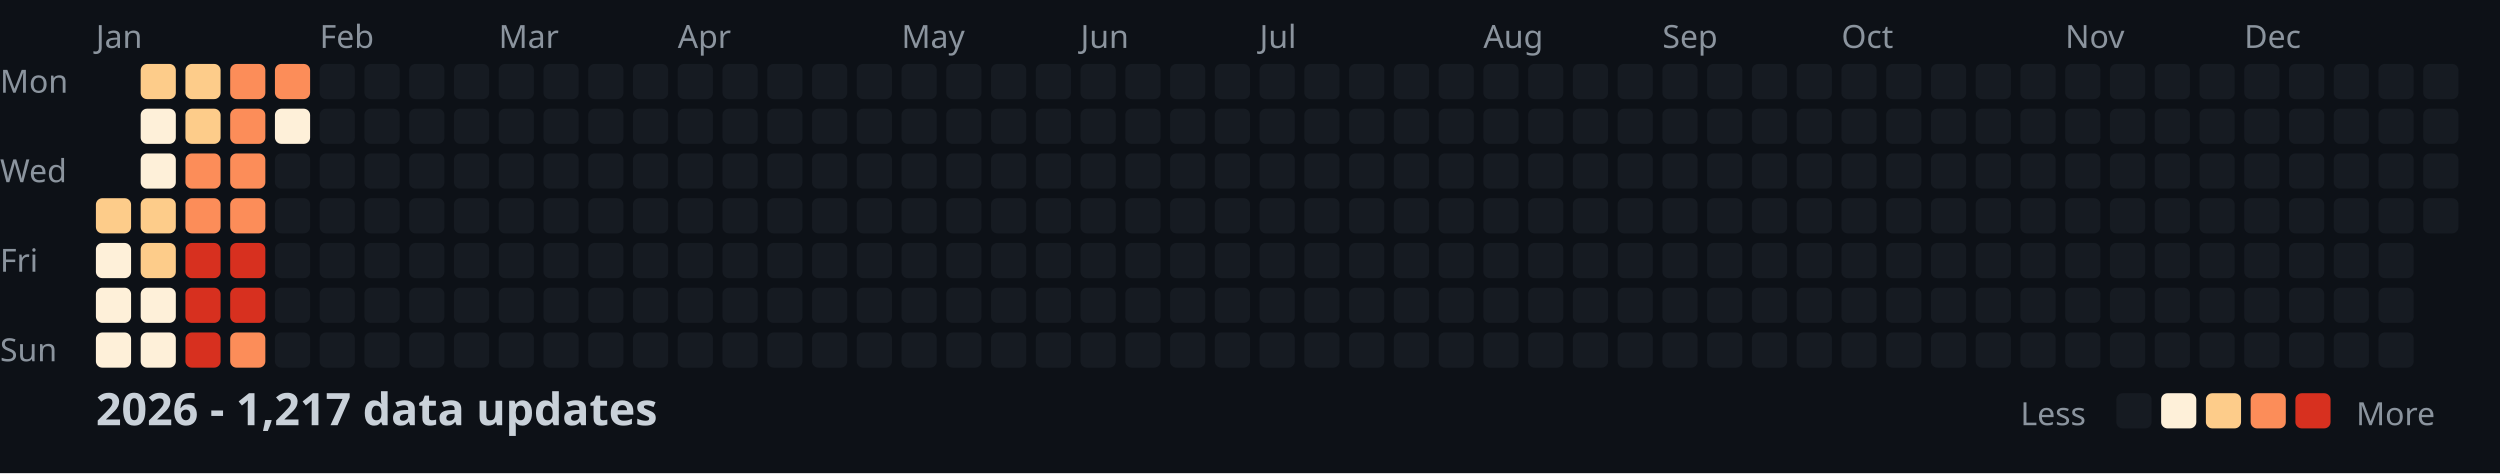
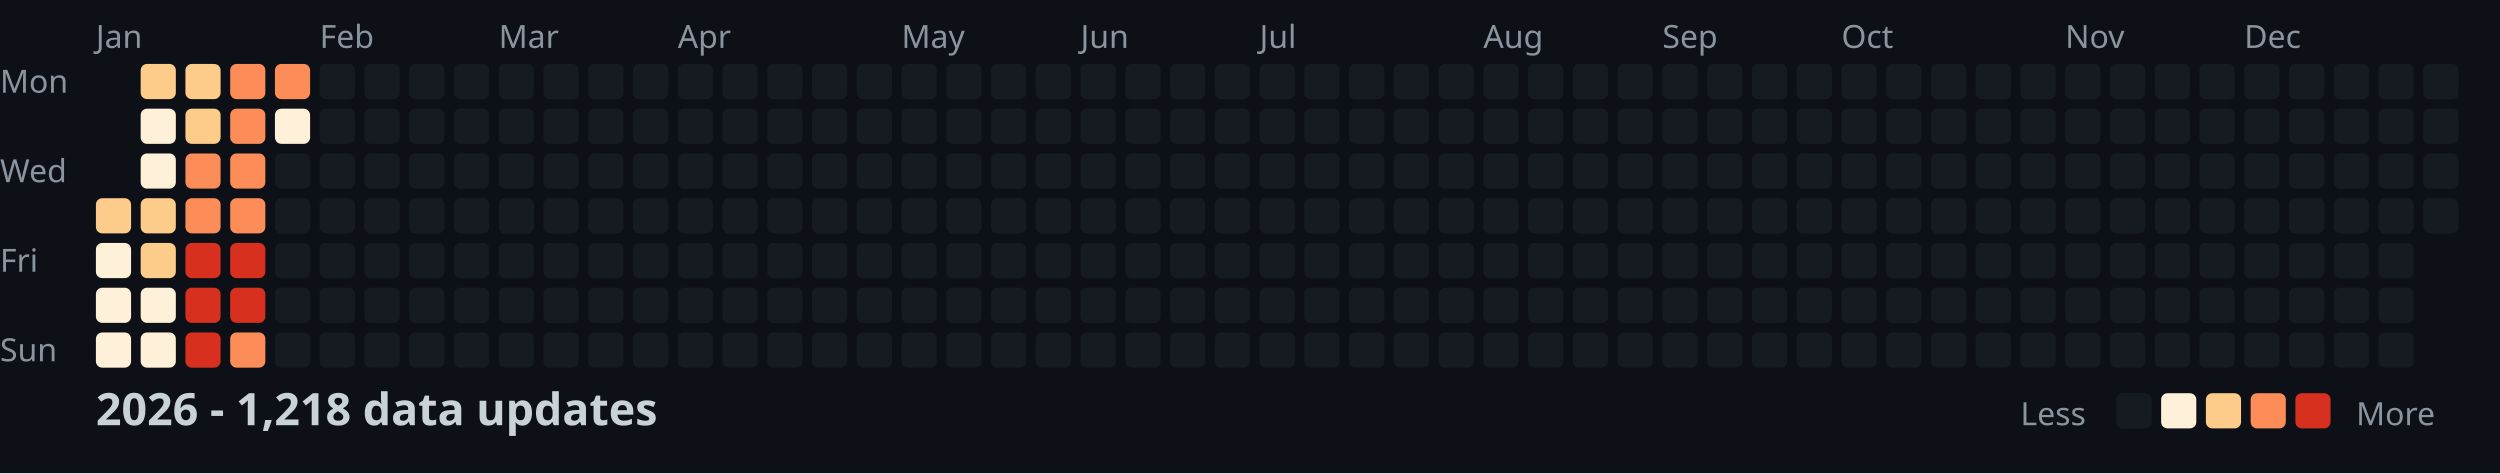
<svg xmlns="http://www.w3.org/2000/svg" width="782" height="148">
  <style>
    .month { font: 10px sans-serif; fill: #8b949e; }
    .day { font: 10px sans-serif; fill: #8b949e; }
    .title { font: bold 14px sans-serif; fill: #c9d1d9; }
    .legend { font: 10px sans-serif; fill: #8b949e; }
  </style>
  <rect width="100%" height="100%" fill="#0d1117" />
  <text x="0" y="29" class="day">Mon</text>
  <text x="0" y="57" class="day">Wed</text>
  <text x="0" y="85" class="day">Fri</text>
  <text x="0" y="113" class="day">Sun</text>
  <text x="30" y="15" class="month">Jan</text>
  <text x="100" y="15" class="month">Feb</text>
  <text x="156" y="15" class="month">Mar</text>
  <text x="212" y="15" class="month">Apr</text>
  <text x="282" y="15" class="month">May</text>
  <text x="338" y="15" class="month">Jun</text>
  <text x="394" y="15" class="month">Jul</text>
  <text x="464" y="15" class="month">Aug</text>
  <text x="520" y="15" class="month">Sep</text>
  <text x="576" y="15" class="month">Oct</text>
  <text x="646" y="15" class="month">Nov</text>
  <text x="702" y="15" class="month">Dec</text>
  <rect x="30" y="62" width="11" height="11" fill="#fdcc8a" rx="2" />
  <rect x="30" y="76" width="11" height="11" fill="#fef0d9" rx="2" />
  <rect x="30" y="90" width="11" height="11" fill="#fef0d9" rx="2" />
  <rect x="30" y="104" width="11" height="11" fill="#fef0d9" rx="2" />
  <rect x="44" y="20" width="11" height="11" fill="#fdcc8a" rx="2" />
  <rect x="44" y="34" width="11" height="11" fill="#fef0d9" rx="2" />
  <rect x="44" y="48" width="11" height="11" fill="#fef0d9" rx="2" />
  <rect x="44" y="62" width="11" height="11" fill="#fdcc8a" rx="2" />
  <rect x="44" y="76" width="11" height="11" fill="#fdcc8a" rx="2" />
  <rect x="44" y="90" width="11" height="11" fill="#fef0d9" rx="2" />
  <rect x="44" y="104" width="11" height="11" fill="#fef0d9" rx="2" />
  <rect x="58" y="20" width="11" height="11" fill="#fdcc8a" rx="2" />
  <rect x="58" y="34" width="11" height="11" fill="#fdcc8a" rx="2" />
  <rect x="58" y="48" width="11" height="11" fill="#fc8d59" rx="2" />
  <rect x="58" y="62" width="11" height="11" fill="#fc8d59" rx="2" />
  <rect x="58" y="76" width="11" height="11" fill="#d7301f" rx="2" />
  <rect x="58" y="90" width="11" height="11" fill="#d7301f" rx="2" />
  <rect x="58" y="104" width="11" height="11" fill="#d7301f" rx="2" />
  <rect x="72" y="20" width="11" height="11" fill="#fc8d59" rx="2" />
  <rect x="72" y="34" width="11" height="11" fill="#fc8d59" rx="2" />
  <rect x="72" y="48" width="11" height="11" fill="#fc8d59" rx="2" />
  <rect x="72" y="62" width="11" height="11" fill="#fc8d59" rx="2" />
  <rect x="72" y="76" width="11" height="11" fill="#d7301f" rx="2" />
  <rect x="72" y="90" width="11" height="11" fill="#d7301f" rx="2" />
  <rect x="72" y="104" width="11" height="11" fill="#fc8d59" rx="2" />
  <rect x="86" y="20" width="11" height="11" fill="#fc8d59" rx="2" />
  <rect x="86" y="34" width="11" height="11" fill="#fef0d9" rx="2" />
  <rect x="86" y="48" width="11" height="11" fill="#161b22" rx="2" />
  <rect x="86" y="62" width="11" height="11" fill="#161b22" rx="2" />
  <rect x="86" y="76" width="11" height="11" fill="#161b22" rx="2" />
  <rect x="86" y="90" width="11" height="11" fill="#161b22" rx="2" />
  <rect x="86" y="104" width="11" height="11" fill="#161b22" rx="2" />
  <rect x="100" y="20" width="11" height="11" fill="#161b22" rx="2" />
  <rect x="100" y="34" width="11" height="11" fill="#161b22" rx="2" />
  <rect x="100" y="48" width="11" height="11" fill="#161b22" rx="2" />
  <rect x="100" y="62" width="11" height="11" fill="#161b22" rx="2" />
  <rect x="100" y="76" width="11" height="11" fill="#161b22" rx="2" />
  <rect x="100" y="90" width="11" height="11" fill="#161b22" rx="2" />
  <rect x="100" y="104" width="11" height="11" fill="#161b22" rx="2" />
  <rect x="114" y="20" width="11" height="11" fill="#161b22" rx="2" />
  <rect x="114" y="34" width="11" height="11" fill="#161b22" rx="2" />
  <rect x="114" y="48" width="11" height="11" fill="#161b22" rx="2" />
  <rect x="114" y="62" width="11" height="11" fill="#161b22" rx="2" />
  <rect x="114" y="76" width="11" height="11" fill="#161b22" rx="2" />
  <rect x="114" y="90" width="11" height="11" fill="#161b22" rx="2" />
  <rect x="114" y="104" width="11" height="11" fill="#161b22" rx="2" />
  <rect x="128" y="20" width="11" height="11" fill="#161b22" rx="2" />
  <rect x="128" y="34" width="11" height="11" fill="#161b22" rx="2" />
  <rect x="128" y="48" width="11" height="11" fill="#161b22" rx="2" />
  <rect x="128" y="62" width="11" height="11" fill="#161b22" rx="2" />
  <rect x="128" y="76" width="11" height="11" fill="#161b22" rx="2" />
  <rect x="128" y="90" width="11" height="11" fill="#161b22" rx="2" />
  <rect x="128" y="104" width="11" height="11" fill="#161b22" rx="2" />
  <rect x="142" y="20" width="11" height="11" fill="#161b22" rx="2" />
  <rect x="142" y="34" width="11" height="11" fill="#161b22" rx="2" />
  <rect x="142" y="48" width="11" height="11" fill="#161b22" rx="2" />
  <rect x="142" y="62" width="11" height="11" fill="#161b22" rx="2" />
  <rect x="142" y="76" width="11" height="11" fill="#161b22" rx="2" />
  <rect x="142" y="90" width="11" height="11" fill="#161b22" rx="2" />
  <rect x="142" y="104" width="11" height="11" fill="#161b22" rx="2" />
  <rect x="156" y="20" width="11" height="11" fill="#161b22" rx="2" />
  <rect x="156" y="34" width="11" height="11" fill="#161b22" rx="2" />
  <rect x="156" y="48" width="11" height="11" fill="#161b22" rx="2" />
  <rect x="156" y="62" width="11" height="11" fill="#161b22" rx="2" />
  <rect x="156" y="76" width="11" height="11" fill="#161b22" rx="2" />
  <rect x="156" y="90" width="11" height="11" fill="#161b22" rx="2" />
  <rect x="156" y="104" width="11" height="11" fill="#161b22" rx="2" />
  <rect x="170" y="20" width="11" height="11" fill="#161b22" rx="2" />
  <rect x="170" y="34" width="11" height="11" fill="#161b22" rx="2" />
  <rect x="170" y="48" width="11" height="11" fill="#161b22" rx="2" />
  <rect x="170" y="62" width="11" height="11" fill="#161b22" rx="2" />
  <rect x="170" y="76" width="11" height="11" fill="#161b22" rx="2" />
  <rect x="170" y="90" width="11" height="11" fill="#161b22" rx="2" />
  <rect x="170" y="104" width="11" height="11" fill="#161b22" rx="2" />
  <rect x="184" y="20" width="11" height="11" fill="#161b22" rx="2" />
  <rect x="184" y="34" width="11" height="11" fill="#161b22" rx="2" />
  <rect x="184" y="48" width="11" height="11" fill="#161b22" rx="2" />
  <rect x="184" y="62" width="11" height="11" fill="#161b22" rx="2" />
  <rect x="184" y="76" width="11" height="11" fill="#161b22" rx="2" />
  <rect x="184" y="90" width="11" height="11" fill="#161b22" rx="2" />
  <rect x="184" y="104" width="11" height="11" fill="#161b22" rx="2" />
  <rect x="198" y="20" width="11" height="11" fill="#161b22" rx="2" />
  <rect x="198" y="34" width="11" height="11" fill="#161b22" rx="2" />
  <rect x="198" y="48" width="11" height="11" fill="#161b22" rx="2" />
  <rect x="198" y="62" width="11" height="11" fill="#161b22" rx="2" />
  <rect x="198" y="76" width="11" height="11" fill="#161b22" rx="2" />
  <rect x="198" y="90" width="11" height="11" fill="#161b22" rx="2" />
  <rect x="198" y="104" width="11" height="11" fill="#161b22" rx="2" />
  <rect x="212" y="20" width="11" height="11" fill="#161b22" rx="2" />
  <rect x="212" y="34" width="11" height="11" fill="#161b22" rx="2" />
  <rect x="212" y="48" width="11" height="11" fill="#161b22" rx="2" />
  <rect x="212" y="62" width="11" height="11" fill="#161b22" rx="2" />
  <rect x="212" y="76" width="11" height="11" fill="#161b22" rx="2" />
  <rect x="212" y="90" width="11" height="11" fill="#161b22" rx="2" />
  <rect x="212" y="104" width="11" height="11" fill="#161b22" rx="2" />
  <rect x="226" y="20" width="11" height="11" fill="#161b22" rx="2" />
  <rect x="226" y="34" width="11" height="11" fill="#161b22" rx="2" />
  <rect x="226" y="48" width="11" height="11" fill="#161b22" rx="2" />
  <rect x="226" y="62" width="11" height="11" fill="#161b22" rx="2" />
  <rect x="226" y="76" width="11" height="11" fill="#161b22" rx="2" />
  <rect x="226" y="90" width="11" height="11" fill="#161b22" rx="2" />
  <rect x="226" y="104" width="11" height="11" fill="#161b22" rx="2" />
  <rect x="240" y="20" width="11" height="11" fill="#161b22" rx="2" />
  <rect x="240" y="34" width="11" height="11" fill="#161b22" rx="2" />
  <rect x="240" y="48" width="11" height="11" fill="#161b22" rx="2" />
  <rect x="240" y="62" width="11" height="11" fill="#161b22" rx="2" />
  <rect x="240" y="76" width="11" height="11" fill="#161b22" rx="2" />
  <rect x="240" y="90" width="11" height="11" fill="#161b22" rx="2" />
  <rect x="240" y="104" width="11" height="11" fill="#161b22" rx="2" />
  <rect x="254" y="20" width="11" height="11" fill="#161b22" rx="2" />
  <rect x="254" y="34" width="11" height="11" fill="#161b22" rx="2" />
  <rect x="254" y="48" width="11" height="11" fill="#161b22" rx="2" />
  <rect x="254" y="62" width="11" height="11" fill="#161b22" rx="2" />
  <rect x="254" y="76" width="11" height="11" fill="#161b22" rx="2" />
  <rect x="254" y="90" width="11" height="11" fill="#161b22" rx="2" />
  <rect x="254" y="104" width="11" height="11" fill="#161b22" rx="2" />
  <rect x="268" y="20" width="11" height="11" fill="#161b22" rx="2" />
  <rect x="268" y="34" width="11" height="11" fill="#161b22" rx="2" />
  <rect x="268" y="48" width="11" height="11" fill="#161b22" rx="2" />
  <rect x="268" y="62" width="11" height="11" fill="#161b22" rx="2" />
  <rect x="268" y="76" width="11" height="11" fill="#161b22" rx="2" />
  <rect x="268" y="90" width="11" height="11" fill="#161b22" rx="2" />
  <rect x="268" y="104" width="11" height="11" fill="#161b22" rx="2" />
  <rect x="282" y="20" width="11" height="11" fill="#161b22" rx="2" />
  <rect x="282" y="34" width="11" height="11" fill="#161b22" rx="2" />
  <rect x="282" y="48" width="11" height="11" fill="#161b22" rx="2" />
  <rect x="282" y="62" width="11" height="11" fill="#161b22" rx="2" />
  <rect x="282" y="76" width="11" height="11" fill="#161b22" rx="2" />
  <rect x="282" y="90" width="11" height="11" fill="#161b22" rx="2" />
  <rect x="282" y="104" width="11" height="11" fill="#161b22" rx="2" />
  <rect x="296" y="20" width="11" height="11" fill="#161b22" rx="2" />
  <rect x="296" y="34" width="11" height="11" fill="#161b22" rx="2" />
  <rect x="296" y="48" width="11" height="11" fill="#161b22" rx="2" />
  <rect x="296" y="62" width="11" height="11" fill="#161b22" rx="2" />
  <rect x="296" y="76" width="11" height="11" fill="#161b22" rx="2" />
  <rect x="296" y="90" width="11" height="11" fill="#161b22" rx="2" />
  <rect x="296" y="104" width="11" height="11" fill="#161b22" rx="2" />
  <rect x="310" y="20" width="11" height="11" fill="#161b22" rx="2" />
  <rect x="310" y="34" width="11" height="11" fill="#161b22" rx="2" />
  <rect x="310" y="48" width="11" height="11" fill="#161b22" rx="2" />
  <rect x="310" y="62" width="11" height="11" fill="#161b22" rx="2" />
  <rect x="310" y="76" width="11" height="11" fill="#161b22" rx="2" />
  <rect x="310" y="90" width="11" height="11" fill="#161b22" rx="2" />
  <rect x="310" y="104" width="11" height="11" fill="#161b22" rx="2" />
  <rect x="324" y="20" width="11" height="11" fill="#161b22" rx="2" />
  <rect x="324" y="34" width="11" height="11" fill="#161b22" rx="2" />
  <rect x="324" y="48" width="11" height="11" fill="#161b22" rx="2" />
  <rect x="324" y="62" width="11" height="11" fill="#161b22" rx="2" />
  <rect x="324" y="76" width="11" height="11" fill="#161b22" rx="2" />
  <rect x="324" y="90" width="11" height="11" fill="#161b22" rx="2" />
  <rect x="324" y="104" width="11" height="11" fill="#161b22" rx="2" />
  <rect x="338" y="20" width="11" height="11" fill="#161b22" rx="2" />
  <rect x="338" y="34" width="11" height="11" fill="#161b22" rx="2" />
  <rect x="338" y="48" width="11" height="11" fill="#161b22" rx="2" />
  <rect x="338" y="62" width="11" height="11" fill="#161b22" rx="2" />
  <rect x="338" y="76" width="11" height="11" fill="#161b22" rx="2" />
  <rect x="338" y="90" width="11" height="11" fill="#161b22" rx="2" />
  <rect x="338" y="104" width="11" height="11" fill="#161b22" rx="2" />
  <rect x="352" y="20" width="11" height="11" fill="#161b22" rx="2" />
  <rect x="352" y="34" width="11" height="11" fill="#161b22" rx="2" />
  <rect x="352" y="48" width="11" height="11" fill="#161b22" rx="2" />
  <rect x="352" y="62" width="11" height="11" fill="#161b22" rx="2" />
  <rect x="352" y="76" width="11" height="11" fill="#161b22" rx="2" />
  <rect x="352" y="90" width="11" height="11" fill="#161b22" rx="2" />
  <rect x="352" y="104" width="11" height="11" fill="#161b22" rx="2" />
  <rect x="366" y="20" width="11" height="11" fill="#161b22" rx="2" />
  <rect x="366" y="34" width="11" height="11" fill="#161b22" rx="2" />
  <rect x="366" y="48" width="11" height="11" fill="#161b22" rx="2" />
  <rect x="366" y="62" width="11" height="11" fill="#161b22" rx="2" />
  <rect x="366" y="76" width="11" height="11" fill="#161b22" rx="2" />
  <rect x="366" y="90" width="11" height="11" fill="#161b22" rx="2" />
  <rect x="366" y="104" width="11" height="11" fill="#161b22" rx="2" />
  <rect x="380" y="20" width="11" height="11" fill="#161b22" rx="2" />
  <rect x="380" y="34" width="11" height="11" fill="#161b22" rx="2" />
  <rect x="380" y="48" width="11" height="11" fill="#161b22" rx="2" />
  <rect x="380" y="62" width="11" height="11" fill="#161b22" rx="2" />
  <rect x="380" y="76" width="11" height="11" fill="#161b22" rx="2" />
  <rect x="380" y="90" width="11" height="11" fill="#161b22" rx="2" />
  <rect x="380" y="104" width="11" height="11" fill="#161b22" rx="2" />
  <rect x="394" y="20" width="11" height="11" fill="#161b22" rx="2" />
  <rect x="394" y="34" width="11" height="11" fill="#161b22" rx="2" />
  <rect x="394" y="48" width="11" height="11" fill="#161b22" rx="2" />
  <rect x="394" y="62" width="11" height="11" fill="#161b22" rx="2" />
  <rect x="394" y="76" width="11" height="11" fill="#161b22" rx="2" />
  <rect x="394" y="90" width="11" height="11" fill="#161b22" rx="2" />
  <rect x="394" y="104" width="11" height="11" fill="#161b22" rx="2" />
  <rect x="408" y="20" width="11" height="11" fill="#161b22" rx="2" />
  <rect x="408" y="34" width="11" height="11" fill="#161b22" rx="2" />
  <rect x="408" y="48" width="11" height="11" fill="#161b22" rx="2" />
  <rect x="408" y="62" width="11" height="11" fill="#161b22" rx="2" />
  <rect x="408" y="76" width="11" height="11" fill="#161b22" rx="2" />
  <rect x="408" y="90" width="11" height="11" fill="#161b22" rx="2" />
  <rect x="408" y="104" width="11" height="11" fill="#161b22" rx="2" />
  <rect x="422" y="20" width="11" height="11" fill="#161b22" rx="2" />
  <rect x="422" y="34" width="11" height="11" fill="#161b22" rx="2" />
  <rect x="422" y="48" width="11" height="11" fill="#161b22" rx="2" />
  <rect x="422" y="62" width="11" height="11" fill="#161b22" rx="2" />
  <rect x="422" y="76" width="11" height="11" fill="#161b22" rx="2" />
  <rect x="422" y="90" width="11" height="11" fill="#161b22" rx="2" />
  <rect x="422" y="104" width="11" height="11" fill="#161b22" rx="2" />
  <rect x="436" y="20" width="11" height="11" fill="#161b22" rx="2" />
  <rect x="436" y="34" width="11" height="11" fill="#161b22" rx="2" />
  <rect x="436" y="48" width="11" height="11" fill="#161b22" rx="2" />
  <rect x="436" y="62" width="11" height="11" fill="#161b22" rx="2" />
  <rect x="436" y="76" width="11" height="11" fill="#161b22" rx="2" />
  <rect x="436" y="90" width="11" height="11" fill="#161b22" rx="2" />
  <rect x="436" y="104" width="11" height="11" fill="#161b22" rx="2" />
  <rect x="450" y="20" width="11" height="11" fill="#161b22" rx="2" />
  <rect x="450" y="34" width="11" height="11" fill="#161b22" rx="2" />
  <rect x="450" y="48" width="11" height="11" fill="#161b22" rx="2" />
  <rect x="450" y="62" width="11" height="11" fill="#161b22" rx="2" />
  <rect x="450" y="76" width="11" height="11" fill="#161b22" rx="2" />
  <rect x="450" y="90" width="11" height="11" fill="#161b22" rx="2" />
  <rect x="450" y="104" width="11" height="11" fill="#161b22" rx="2" />
  <rect x="464" y="20" width="11" height="11" fill="#161b22" rx="2" />
  <rect x="464" y="34" width="11" height="11" fill="#161b22" rx="2" />
  <rect x="464" y="48" width="11" height="11" fill="#161b22" rx="2" />
  <rect x="464" y="62" width="11" height="11" fill="#161b22" rx="2" />
  <rect x="464" y="76" width="11" height="11" fill="#161b22" rx="2" />
  <rect x="464" y="90" width="11" height="11" fill="#161b22" rx="2" />
  <rect x="464" y="104" width="11" height="11" fill="#161b22" rx="2" />
  <rect x="478" y="20" width="11" height="11" fill="#161b22" rx="2" />
  <rect x="478" y="34" width="11" height="11" fill="#161b22" rx="2" />
  <rect x="478" y="48" width="11" height="11" fill="#161b22" rx="2" />
  <rect x="478" y="62" width="11" height="11" fill="#161b22" rx="2" />
  <rect x="478" y="76" width="11" height="11" fill="#161b22" rx="2" />
  <rect x="478" y="90" width="11" height="11" fill="#161b22" rx="2" />
  <rect x="478" y="104" width="11" height="11" fill="#161b22" rx="2" />
  <rect x="492" y="20" width="11" height="11" fill="#161b22" rx="2" />
  <rect x="492" y="34" width="11" height="11" fill="#161b22" rx="2" />
  <rect x="492" y="48" width="11" height="11" fill="#161b22" rx="2" />
  <rect x="492" y="62" width="11" height="11" fill="#161b22" rx="2" />
  <rect x="492" y="76" width="11" height="11" fill="#161b22" rx="2" />
  <rect x="492" y="90" width="11" height="11" fill="#161b22" rx="2" />
  <rect x="492" y="104" width="11" height="11" fill="#161b22" rx="2" />
  <rect x="506" y="20" width="11" height="11" fill="#161b22" rx="2" />
  <rect x="506" y="34" width="11" height="11" fill="#161b22" rx="2" />
  <rect x="506" y="48" width="11" height="11" fill="#161b22" rx="2" />
  <rect x="506" y="62" width="11" height="11" fill="#161b22" rx="2" />
  <rect x="506" y="76" width="11" height="11" fill="#161b22" rx="2" />
  <rect x="506" y="90" width="11" height="11" fill="#161b22" rx="2" />
  <rect x="506" y="104" width="11" height="11" fill="#161b22" rx="2" />
  <rect x="520" y="20" width="11" height="11" fill="#161b22" rx="2" />
  <rect x="520" y="34" width="11" height="11" fill="#161b22" rx="2" />
  <rect x="520" y="48" width="11" height="11" fill="#161b22" rx="2" />
  <rect x="520" y="62" width="11" height="11" fill="#161b22" rx="2" />
  <rect x="520" y="76" width="11" height="11" fill="#161b22" rx="2" />
  <rect x="520" y="90" width="11" height="11" fill="#161b22" rx="2" />
  <rect x="520" y="104" width="11" height="11" fill="#161b22" rx="2" />
  <rect x="534" y="20" width="11" height="11" fill="#161b22" rx="2" />
  <rect x="534" y="34" width="11" height="11" fill="#161b22" rx="2" />
  <rect x="534" y="48" width="11" height="11" fill="#161b22" rx="2" />
  <rect x="534" y="62" width="11" height="11" fill="#161b22" rx="2" />
  <rect x="534" y="76" width="11" height="11" fill="#161b22" rx="2" />
  <rect x="534" y="90" width="11" height="11" fill="#161b22" rx="2" />
  <rect x="534" y="104" width="11" height="11" fill="#161b22" rx="2" />
  <rect x="548" y="20" width="11" height="11" fill="#161b22" rx="2" />
  <rect x="548" y="34" width="11" height="11" fill="#161b22" rx="2" />
  <rect x="548" y="48" width="11" height="11" fill="#161b22" rx="2" />
  <rect x="548" y="62" width="11" height="11" fill="#161b22" rx="2" />
  <rect x="548" y="76" width="11" height="11" fill="#161b22" rx="2" />
  <rect x="548" y="90" width="11" height="11" fill="#161b22" rx="2" />
  <rect x="548" y="104" width="11" height="11" fill="#161b22" rx="2" />
  <rect x="562" y="20" width="11" height="11" fill="#161b22" rx="2" />
  <rect x="562" y="34" width="11" height="11" fill="#161b22" rx="2" />
  <rect x="562" y="48" width="11" height="11" fill="#161b22" rx="2" />
  <rect x="562" y="62" width="11" height="11" fill="#161b22" rx="2" />
  <rect x="562" y="76" width="11" height="11" fill="#161b22" rx="2" />
  <rect x="562" y="90" width="11" height="11" fill="#161b22" rx="2" />
  <rect x="562" y="104" width="11" height="11" fill="#161b22" rx="2" />
  <rect x="576" y="20" width="11" height="11" fill="#161b22" rx="2" />
  <rect x="576" y="34" width="11" height="11" fill="#161b22" rx="2" />
  <rect x="576" y="48" width="11" height="11" fill="#161b22" rx="2" />
  <rect x="576" y="62" width="11" height="11" fill="#161b22" rx="2" />
  <rect x="576" y="76" width="11" height="11" fill="#161b22" rx="2" />
  <rect x="576" y="90" width="11" height="11" fill="#161b22" rx="2" />
  <rect x="576" y="104" width="11" height="11" fill="#161b22" rx="2" />
  <rect x="590" y="20" width="11" height="11" fill="#161b22" rx="2" />
  <rect x="590" y="34" width="11" height="11" fill="#161b22" rx="2" />
  <rect x="590" y="48" width="11" height="11" fill="#161b22" rx="2" />
  <rect x="590" y="62" width="11" height="11" fill="#161b22" rx="2" />
  <rect x="590" y="76" width="11" height="11" fill="#161b22" rx="2" />
  <rect x="590" y="90" width="11" height="11" fill="#161b22" rx="2" />
  <rect x="590" y="104" width="11" height="11" fill="#161b22" rx="2" />
  <rect x="604" y="20" width="11" height="11" fill="#161b22" rx="2" />
  <rect x="604" y="34" width="11" height="11" fill="#161b22" rx="2" />
  <rect x="604" y="48" width="11" height="11" fill="#161b22" rx="2" />
  <rect x="604" y="62" width="11" height="11" fill="#161b22" rx="2" />
  <rect x="604" y="76" width="11" height="11" fill="#161b22" rx="2" />
  <rect x="604" y="90" width="11" height="11" fill="#161b22" rx="2" />
  <rect x="604" y="104" width="11" height="11" fill="#161b22" rx="2" />
  <rect x="618" y="20" width="11" height="11" fill="#161b22" rx="2" />
  <rect x="618" y="34" width="11" height="11" fill="#161b22" rx="2" />
  <rect x="618" y="48" width="11" height="11" fill="#161b22" rx="2" />
  <rect x="618" y="62" width="11" height="11" fill="#161b22" rx="2" />
  <rect x="618" y="76" width="11" height="11" fill="#161b22" rx="2" />
  <rect x="618" y="90" width="11" height="11" fill="#161b22" rx="2" />
  <rect x="618" y="104" width="11" height="11" fill="#161b22" rx="2" />
  <rect x="632" y="20" width="11" height="11" fill="#161b22" rx="2" />
  <rect x="632" y="34" width="11" height="11" fill="#161b22" rx="2" />
  <rect x="632" y="48" width="11" height="11" fill="#161b22" rx="2" />
  <rect x="632" y="62" width="11" height="11" fill="#161b22" rx="2" />
  <rect x="632" y="76" width="11" height="11" fill="#161b22" rx="2" />
  <rect x="632" y="90" width="11" height="11" fill="#161b22" rx="2" />
  <rect x="632" y="104" width="11" height="11" fill="#161b22" rx="2" />
  <rect x="646" y="20" width="11" height="11" fill="#161b22" rx="2" />
  <rect x="646" y="34" width="11" height="11" fill="#161b22" rx="2" />
  <rect x="646" y="48" width="11" height="11" fill="#161b22" rx="2" />
  <rect x="646" y="62" width="11" height="11" fill="#161b22" rx="2" />
  <rect x="646" y="76" width="11" height="11" fill="#161b22" rx="2" />
  <rect x="646" y="90" width="11" height="11" fill="#161b22" rx="2" />
  <rect x="646" y="104" width="11" height="11" fill="#161b22" rx="2" />
  <rect x="660" y="20" width="11" height="11" fill="#161b22" rx="2" />
  <rect x="660" y="34" width="11" height="11" fill="#161b22" rx="2" />
  <rect x="660" y="48" width="11" height="11" fill="#161b22" rx="2" />
  <rect x="660" y="62" width="11" height="11" fill="#161b22" rx="2" />
  <rect x="660" y="76" width="11" height="11" fill="#161b22" rx="2" />
  <rect x="660" y="90" width="11" height="11" fill="#161b22" rx="2" />
  <rect x="660" y="104" width="11" height="11" fill="#161b22" rx="2" />
  <rect x="674" y="20" width="11" height="11" fill="#161b22" rx="2" />
  <rect x="674" y="34" width="11" height="11" fill="#161b22" rx="2" />
  <rect x="674" y="48" width="11" height="11" fill="#161b22" rx="2" />
  <rect x="674" y="62" width="11" height="11" fill="#161b22" rx="2" />
  <rect x="674" y="76" width="11" height="11" fill="#161b22" rx="2" />
  <rect x="674" y="90" width="11" height="11" fill="#161b22" rx="2" />
  <rect x="674" y="104" width="11" height="11" fill="#161b22" rx="2" />
  <rect x="688" y="20" width="11" height="11" fill="#161b22" rx="2" />
  <rect x="688" y="34" width="11" height="11" fill="#161b22" rx="2" />
  <rect x="688" y="48" width="11" height="11" fill="#161b22" rx="2" />
  <rect x="688" y="62" width="11" height="11" fill="#161b22" rx="2" />
  <rect x="688" y="76" width="11" height="11" fill="#161b22" rx="2" />
  <rect x="688" y="90" width="11" height="11" fill="#161b22" rx="2" />
  <rect x="688" y="104" width="11" height="11" fill="#161b22" rx="2" />
  <rect x="702" y="20" width="11" height="11" fill="#161b22" rx="2" />
  <rect x="702" y="34" width="11" height="11" fill="#161b22" rx="2" />
  <rect x="702" y="48" width="11" height="11" fill="#161b22" rx="2" />
  <rect x="702" y="62" width="11" height="11" fill="#161b22" rx="2" />
  <rect x="702" y="76" width="11" height="11" fill="#161b22" rx="2" />
  <rect x="702" y="90" width="11" height="11" fill="#161b22" rx="2" />
  <rect x="702" y="104" width="11" height="11" fill="#161b22" rx="2" />
  <rect x="716" y="20" width="11" height="11" fill="#161b22" rx="2" />
  <rect x="716" y="34" width="11" height="11" fill="#161b22" rx="2" />
  <rect x="716" y="48" width="11" height="11" fill="#161b22" rx="2" />
  <rect x="716" y="62" width="11" height="11" fill="#161b22" rx="2" />
  <rect x="716" y="76" width="11" height="11" fill="#161b22" rx="2" />
  <rect x="716" y="90" width="11" height="11" fill="#161b22" rx="2" />
  <rect x="716" y="104" width="11" height="11" fill="#161b22" rx="2" />
  <rect x="730" y="20" width="11" height="11" fill="#161b22" rx="2" />
  <rect x="730" y="34" width="11" height="11" fill="#161b22" rx="2" />
  <rect x="730" y="48" width="11" height="11" fill="#161b22" rx="2" />
  <rect x="730" y="62" width="11" height="11" fill="#161b22" rx="2" />
  <rect x="730" y="76" width="11" height="11" fill="#161b22" rx="2" />
  <rect x="730" y="90" width="11" height="11" fill="#161b22" rx="2" />
  <rect x="730" y="104" width="11" height="11" fill="#161b22" rx="2" />
  <rect x="744" y="20" width="11" height="11" fill="#161b22" rx="2" />
  <rect x="744" y="34" width="11" height="11" fill="#161b22" rx="2" />
  <rect x="744" y="48" width="11" height="11" fill="#161b22" rx="2" />
  <rect x="744" y="62" width="11" height="11" fill="#161b22" rx="2" />
  <rect x="744" y="76" width="11" height="11" fill="#161b22" rx="2" />
  <rect x="744" y="90" width="11" height="11" fill="#161b22" rx="2" />
  <rect x="744" y="104" width="11" height="11" fill="#161b22" rx="2" />
  <rect x="758" y="20" width="11" height="11" fill="#161b22" rx="2" />
  <rect x="758" y="34" width="11" height="11" fill="#161b22" rx="2" />
  <rect x="758" y="48" width="11" height="11" fill="#161b22" rx="2" />
  <rect x="758" y="62" width="11" height="11" fill="#161b22" rx="2" />
-   <text x="30" y="133" class="title">2026 - 1,217 data updates</text>
+   <text x="30" y="133" class="title">2026 - 1,218 data updates</text>
  <text x="632" y="133" class="legend">Less</text>
  <rect x="662" y="123" width="11" height="11" fill="#161b22" rx="2" />
  <rect x="676" y="123" width="11" height="11" fill="#fef0d9" rx="2" />
  <rect x="690" y="123" width="11" height="11" fill="#fdcc8a" rx="2" />
  <rect x="704" y="123" width="11" height="11" fill="#fc8d59" rx="2" />
  <rect x="718" y="123" width="11" height="11" fill="#d7301f" rx="2" />
  <text x="737" y="133" class="legend">More</text>
</svg>
